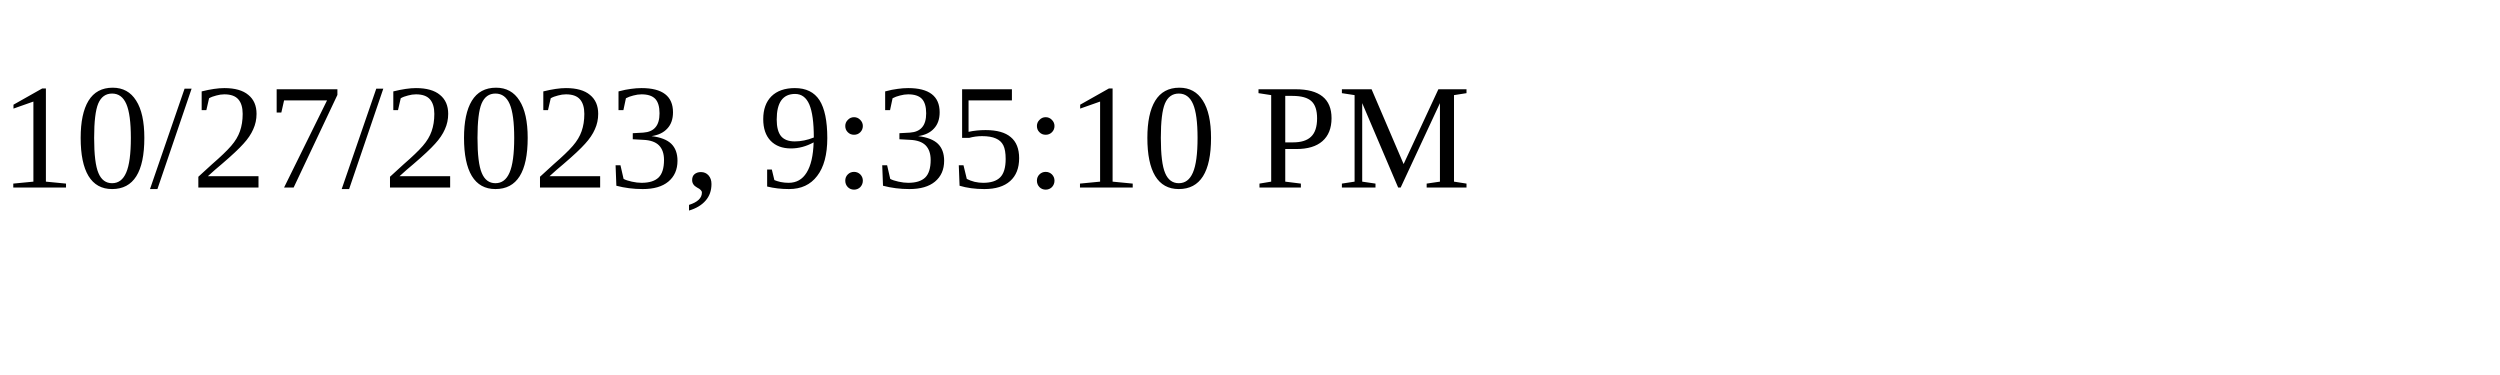
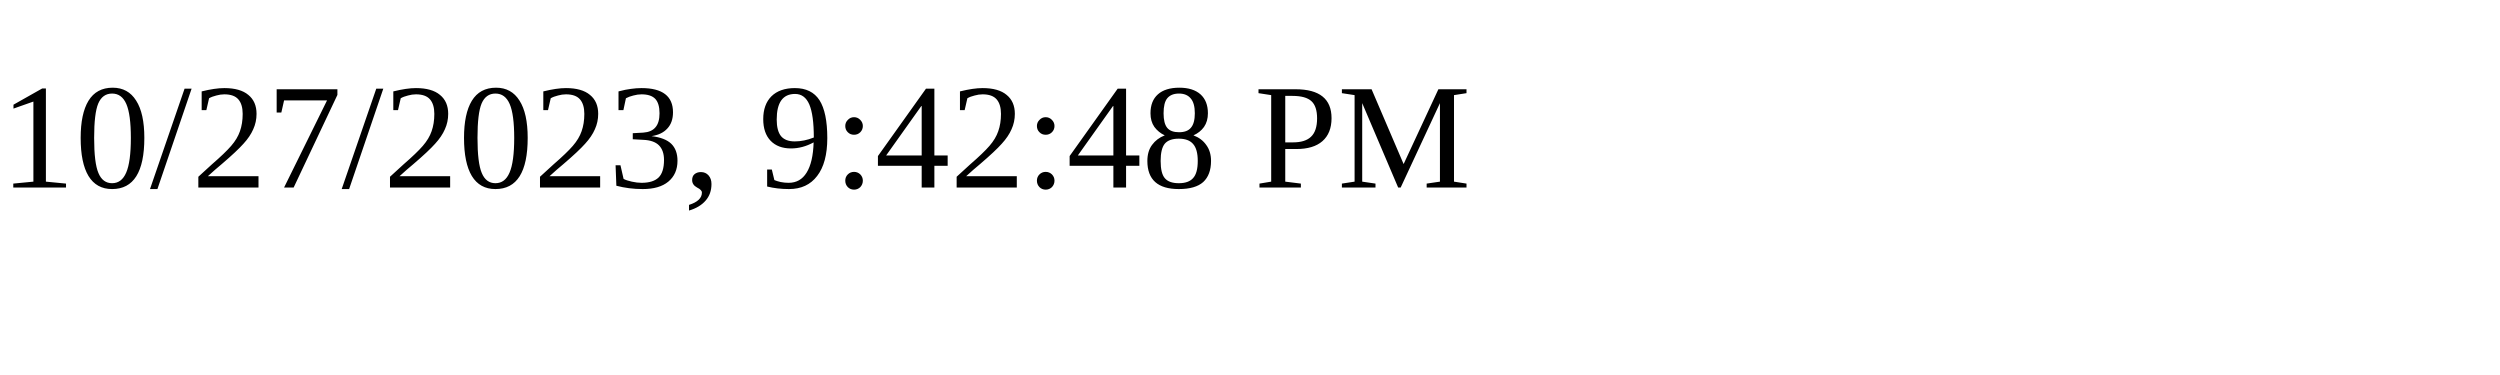
<svg xmlns="http://www.w3.org/2000/svg" height="30" width="200">
-   <text x="0" y="15">10/27/2023, 9:35:10 PM</text>
+   <text x="0" y="15">10/27/2023, 9:42:48 PM</text>
</svg>
